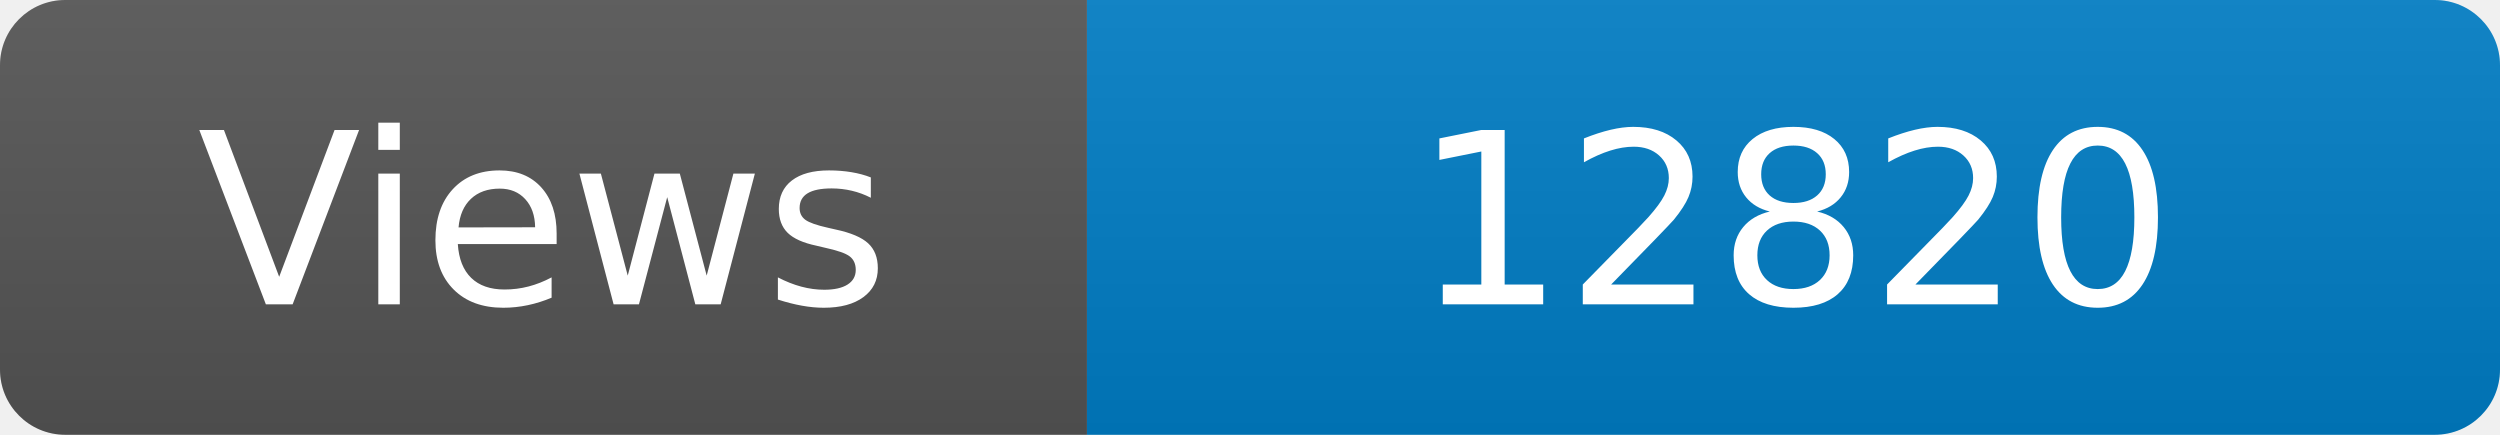
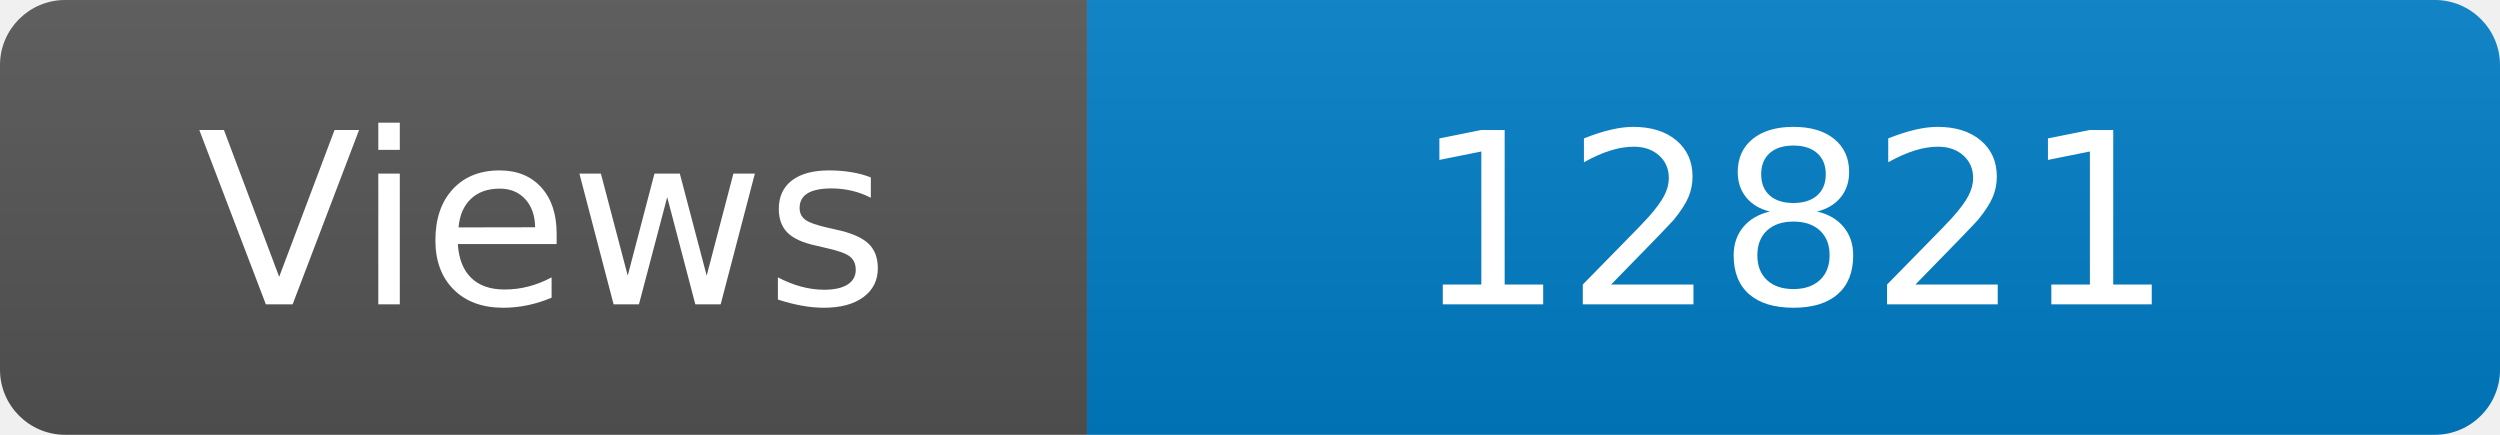
<svg xmlns="http://www.w3.org/2000/svg" width="115" height="20" role="img" aria-label="Maintained?: yes">
  <linearGradient id="s" x2="0" y2="100%">
    <stop offset="0" stop-color="#bbb" stop-opacity=".1" />
    <stop offset="1" stop-opacity=".1" />
  </linearGradient>
  <clipPath id="r">
    <rect width="115" height="20" rx="3" fill="#fff" />
  </clipPath>
  <g clip-path="url(#r)">
    <rect width="50" height="20" fill="#555" />
    <rect x="50" width="160" height="20" fill="#007ec6" />
    <rect width="115" height="20" fill="url(#s)" />
  </g>
  <g fill="#fff" text-anchor="middle" font-family="Verdana,Geneva,DejaVu Sans,sans-serif" font-size="110">
    <text x="250" y="140" transform="scale(.1)" fill="#fff">Views</text>
-     <text x="825" y="140" transform="scale(.1)" fill="#fff">12820</text>
+     <text x="825" y="140" transform="scale(.1)" fill="#fff">12821</text>
  </g>
</svg>
